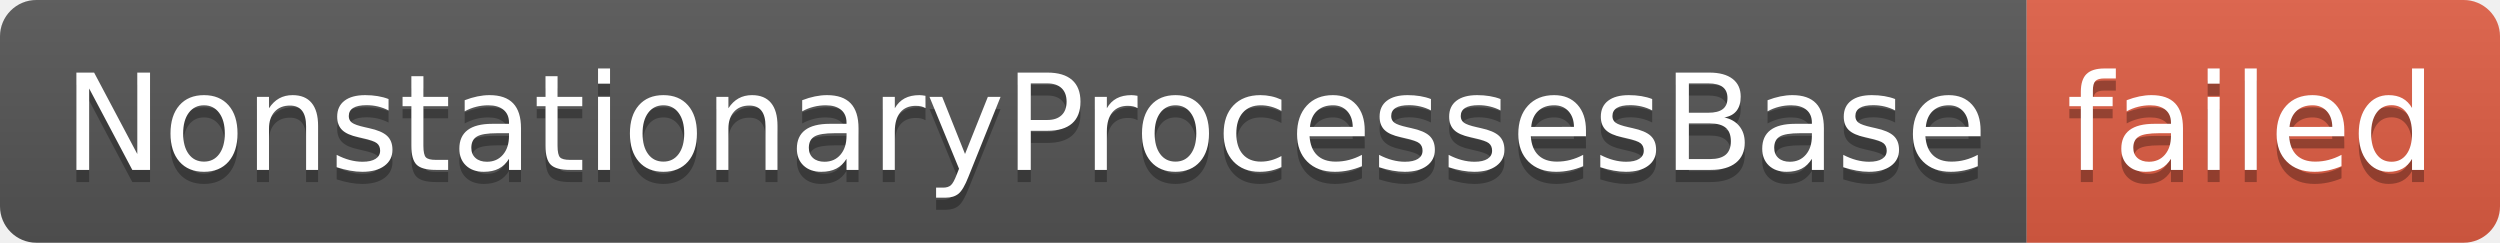
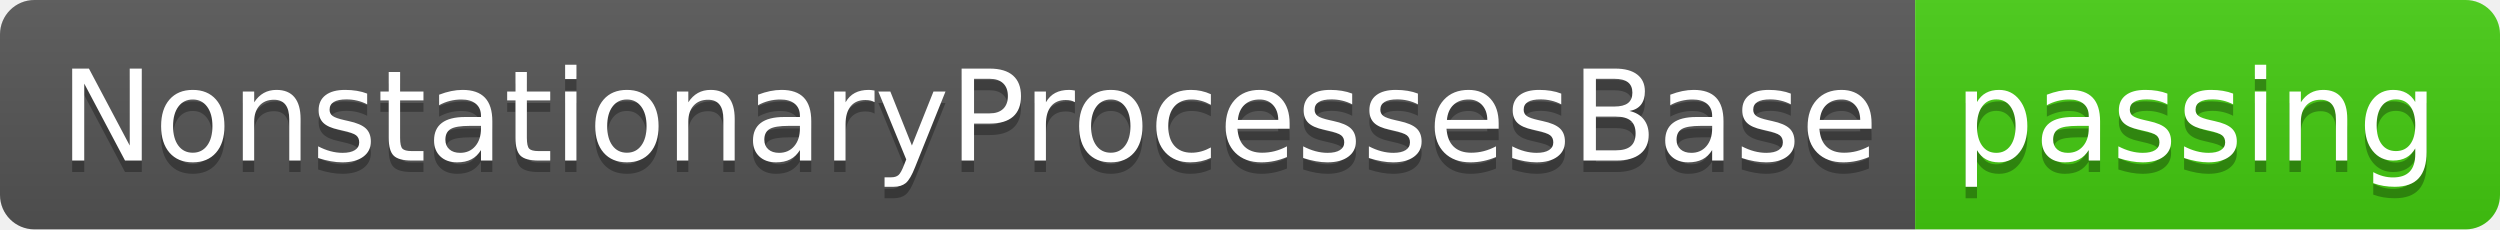
- <svg xmlns="http://www.w3.org/2000/svg" width="206" height="20" role="img" aria-label="NonstationaryProcessesBase: failed">
+ <svg xmlns="http://www.w3.org/2000/svg" width="218" height="20" role="img" aria-label="NonstationaryProcessesBase: passing">
  <linearGradient id="s" x2="0" y2="100%">
    <stop offset="0" stop-color="#bbb" stop-opacity=".1" />
    <stop offset="1" stop-opacity=".1" />
  </linearGradient>
  <clipPath id="r">
-     <rect width="206" height="20" rx="3" fill="#fff" />
+     <rect width="218" height="20" rx="3" fill="#fff" />
  </clipPath>
  <g clip-path="url(#r)">
    <rect width="167" height="20" fill="#555" />
-     <rect x="167" width="39" height="20" fill="#e05d44" />
-     <rect width="206" height="20" fill="url(#s)" />
+     <rect x="167" width="51" height="20" fill="#4c1" />
+     <rect width="218" height="20" fill="url(#s)" />
  </g>
  <g fill="#fff" text-anchor="middle" font-family="Verdana,Geneva,DejaVu Sans,sans-serif" text-rendering="geometricPrecision" font-size="110">
    <text aria-hidden="true" x="845" y="150" fill="#010101" fill-opacity=".3" transform="scale(.1)" textLength="1570">NonstationaryProcessesBase</text>
    <text x="845" y="140" transform="scale(.1)" fill="#fff" textLength="1570">NonstationaryProcessesBase</text>
-     <text aria-hidden="true" x="1855" y="150" fill="#010101" fill-opacity=".3" transform="scale(.1)" textLength="290">failed</text>
-     <text x="1855" y="140" transform="scale(.1)" fill="#fff" textLength="290">failed</text>
+     <text aria-hidden="true" x="1915" y="150" fill="#010101" fill-opacity=".3" transform="scale(.1)" textLength="410">passing</text>
+     <text x="1915" y="140" transform="scale(.1)" fill="#fff" textLength="410">passing</text>
  </g>
</svg>
